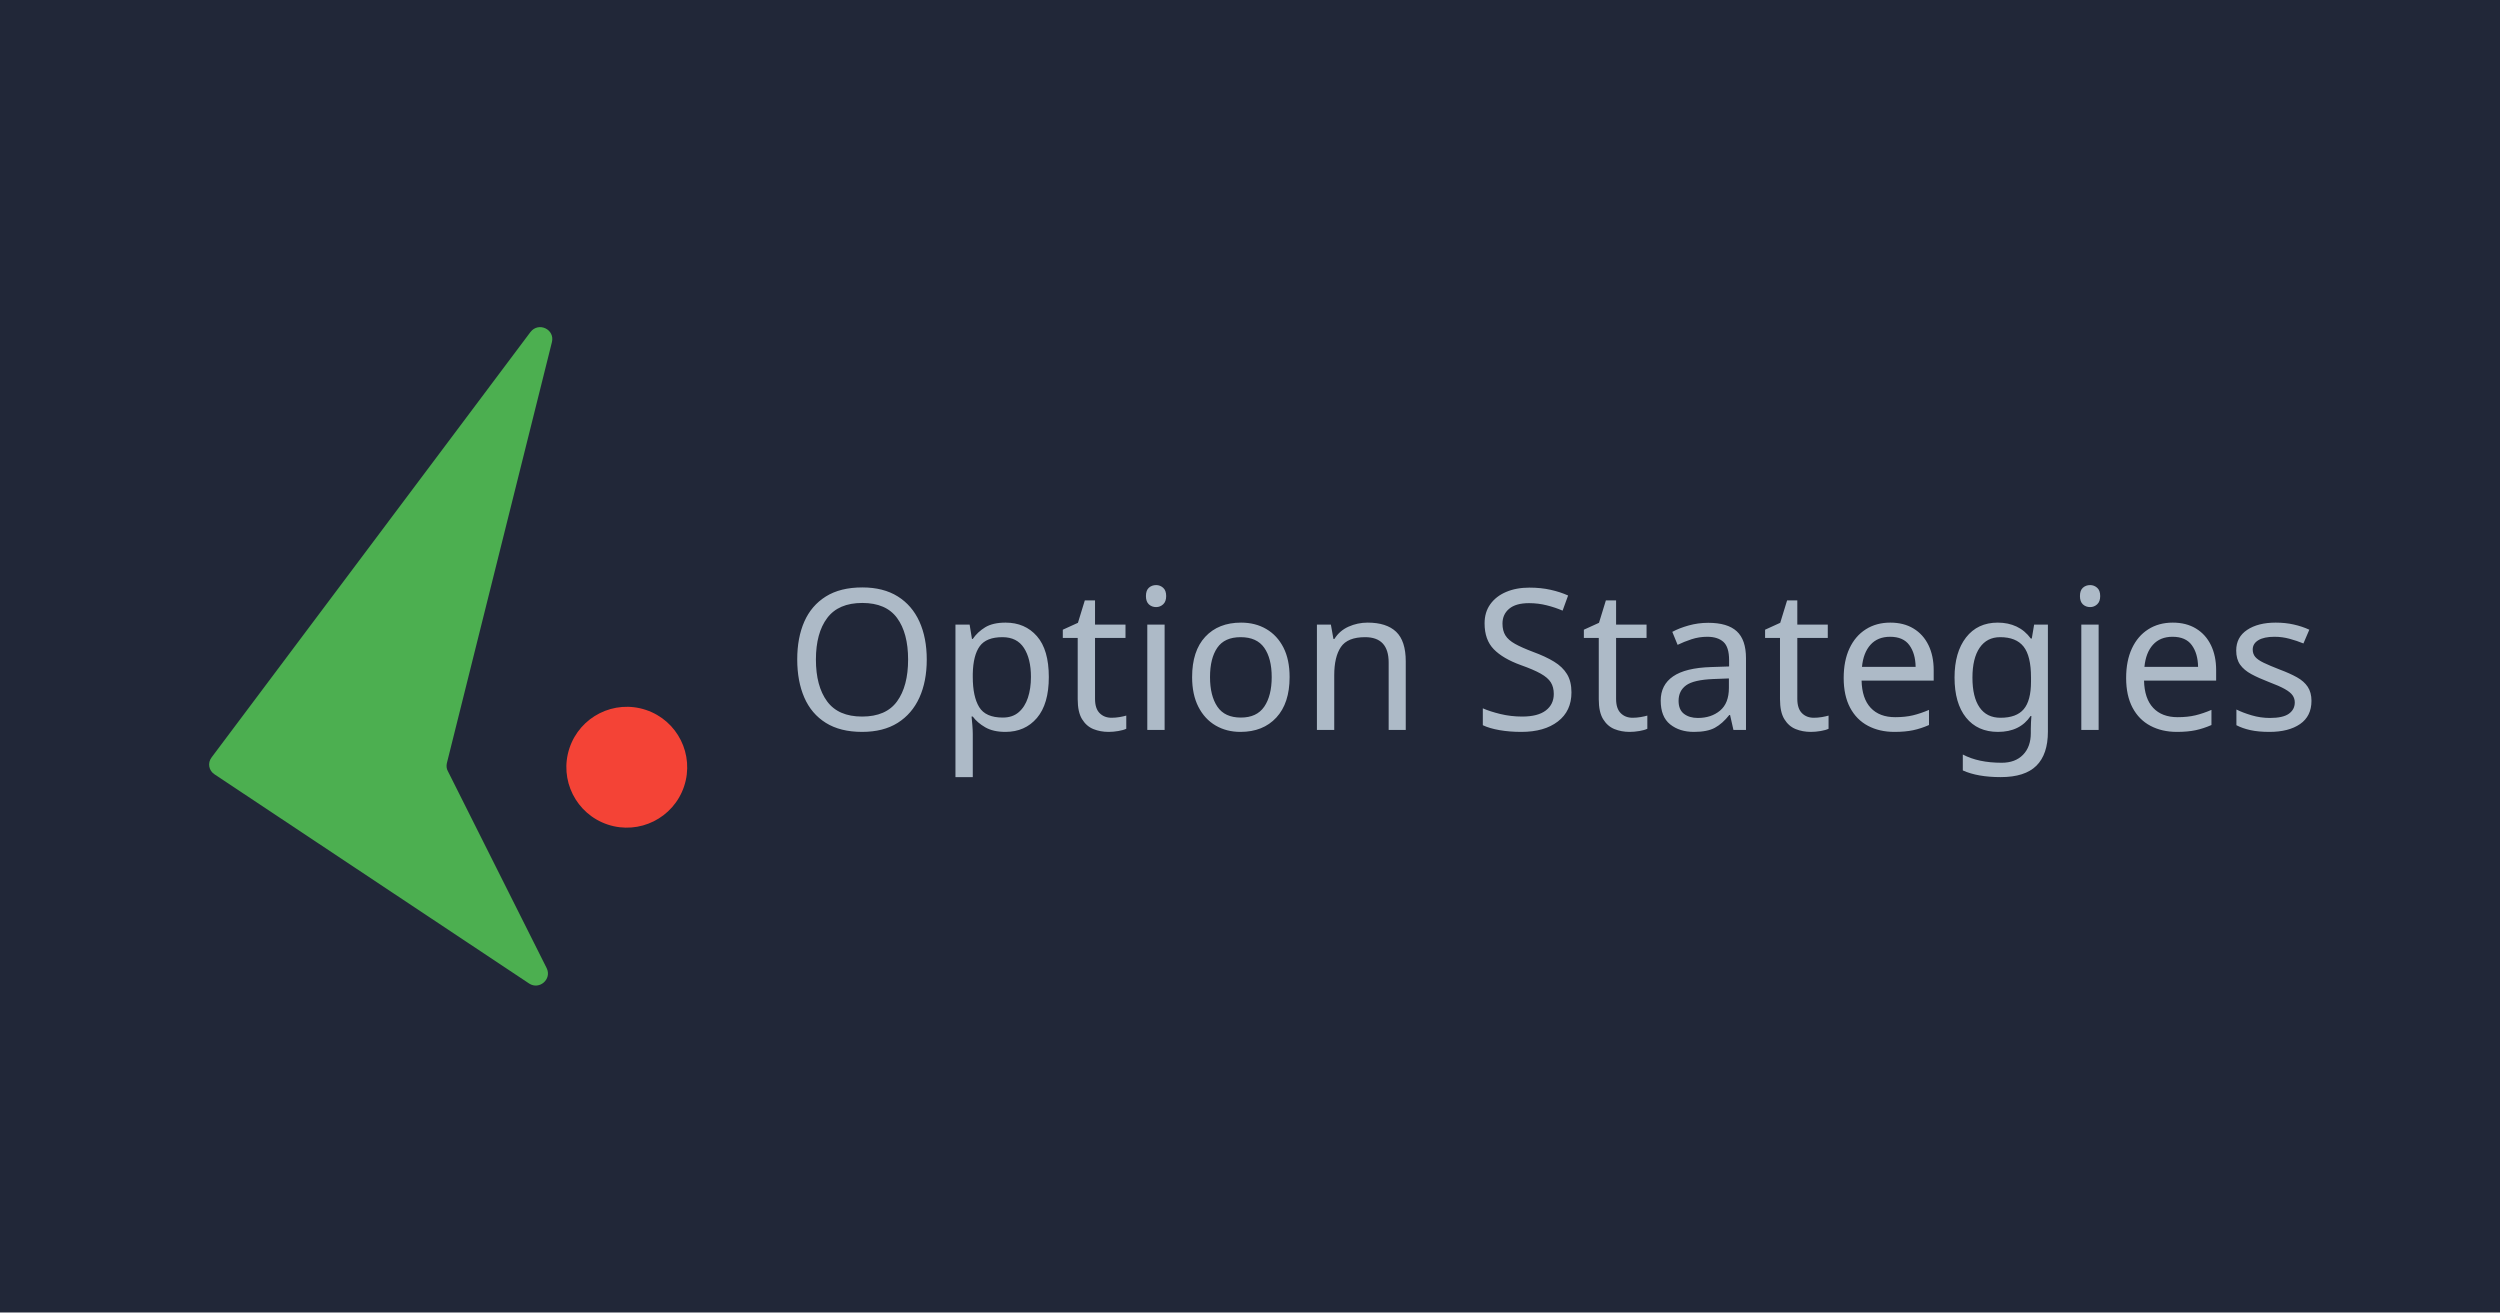
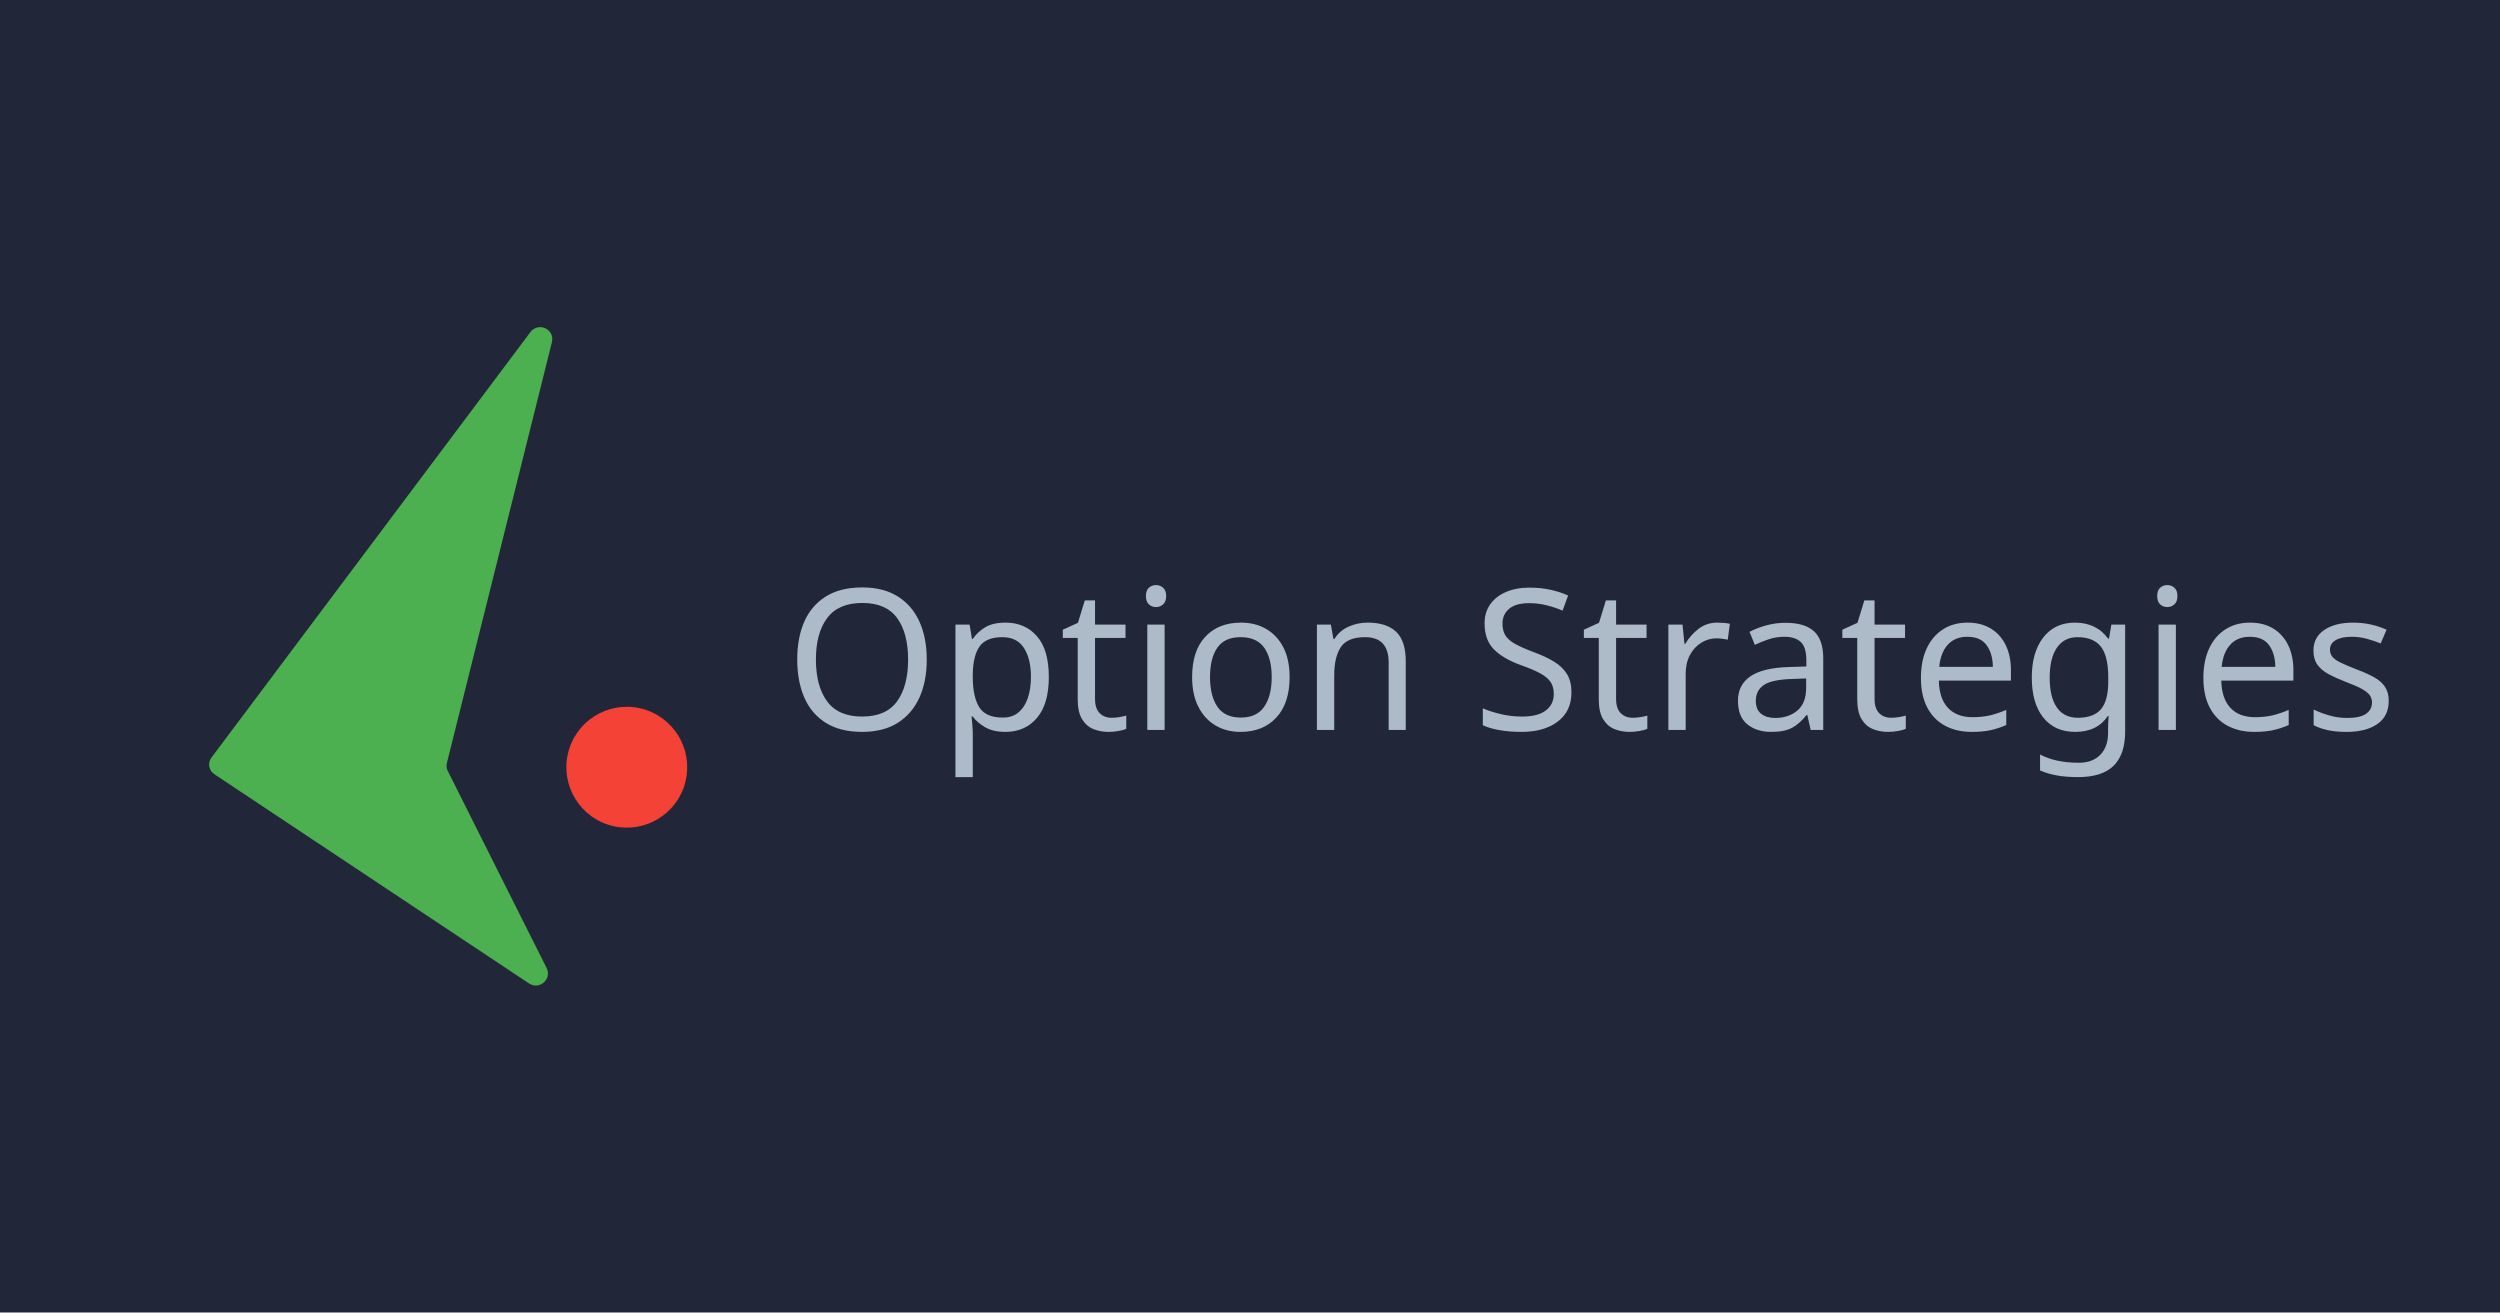
<svg xmlns="http://www.w3.org/2000/svg" version="1.1" id="Layer_1" x="0px" y="0px" viewBox="0 0 1200 630" style="enable-background:new 0 0 1200 630;" xml:space="preserve">
  <style type="text/css">
	.st0{fill:#212738;}
	.st1{fill:#4CAF50;}
	.st2{fill:#F44336;}
	.st3{fill:#ADBAC7;}
	.st4{font-family:'Ubuntu',sans-serif;}
	.st5{font-size:94.346px;}
</style>
  <rect x="0" class="st0" width="1200" height="630" />
  <g>
    <g>
      <path class="st1" d="M254.6,159.4l-153,204.1c-2.1,2.7-1.4,6.4,1.4,8.2l151,100.4c4.9,3.2,11-2.1,8.4-7.4L215,370.2    c-0.7-1.2-0.8-2.6-0.5-3.9l50.4-202C266.5,158.1,258.5,154.3,254.6,159.4z" />
      <ellipse transform="matrix(0.3162 -0.9487 0.9487 0.3162 -143.6618 537.1841)" class="st2" cx="300.8" cy="368.3" rx="29" ry="29" />
    </g>
-     <text font-family="Ubuntu, Roboto, sans-serif" transform="matrix(1 0 0 1 376.9208 350.3711)" class="st3 st4 st5">Option Stategies</text>
+     <text font-family="Ubuntu, Roboto, sans-serif" transform="matrix(1 0 0 1 376.9208 350.3711)" class="st3 st4 st5">Option Strategies</text>
  </g>
</svg>
